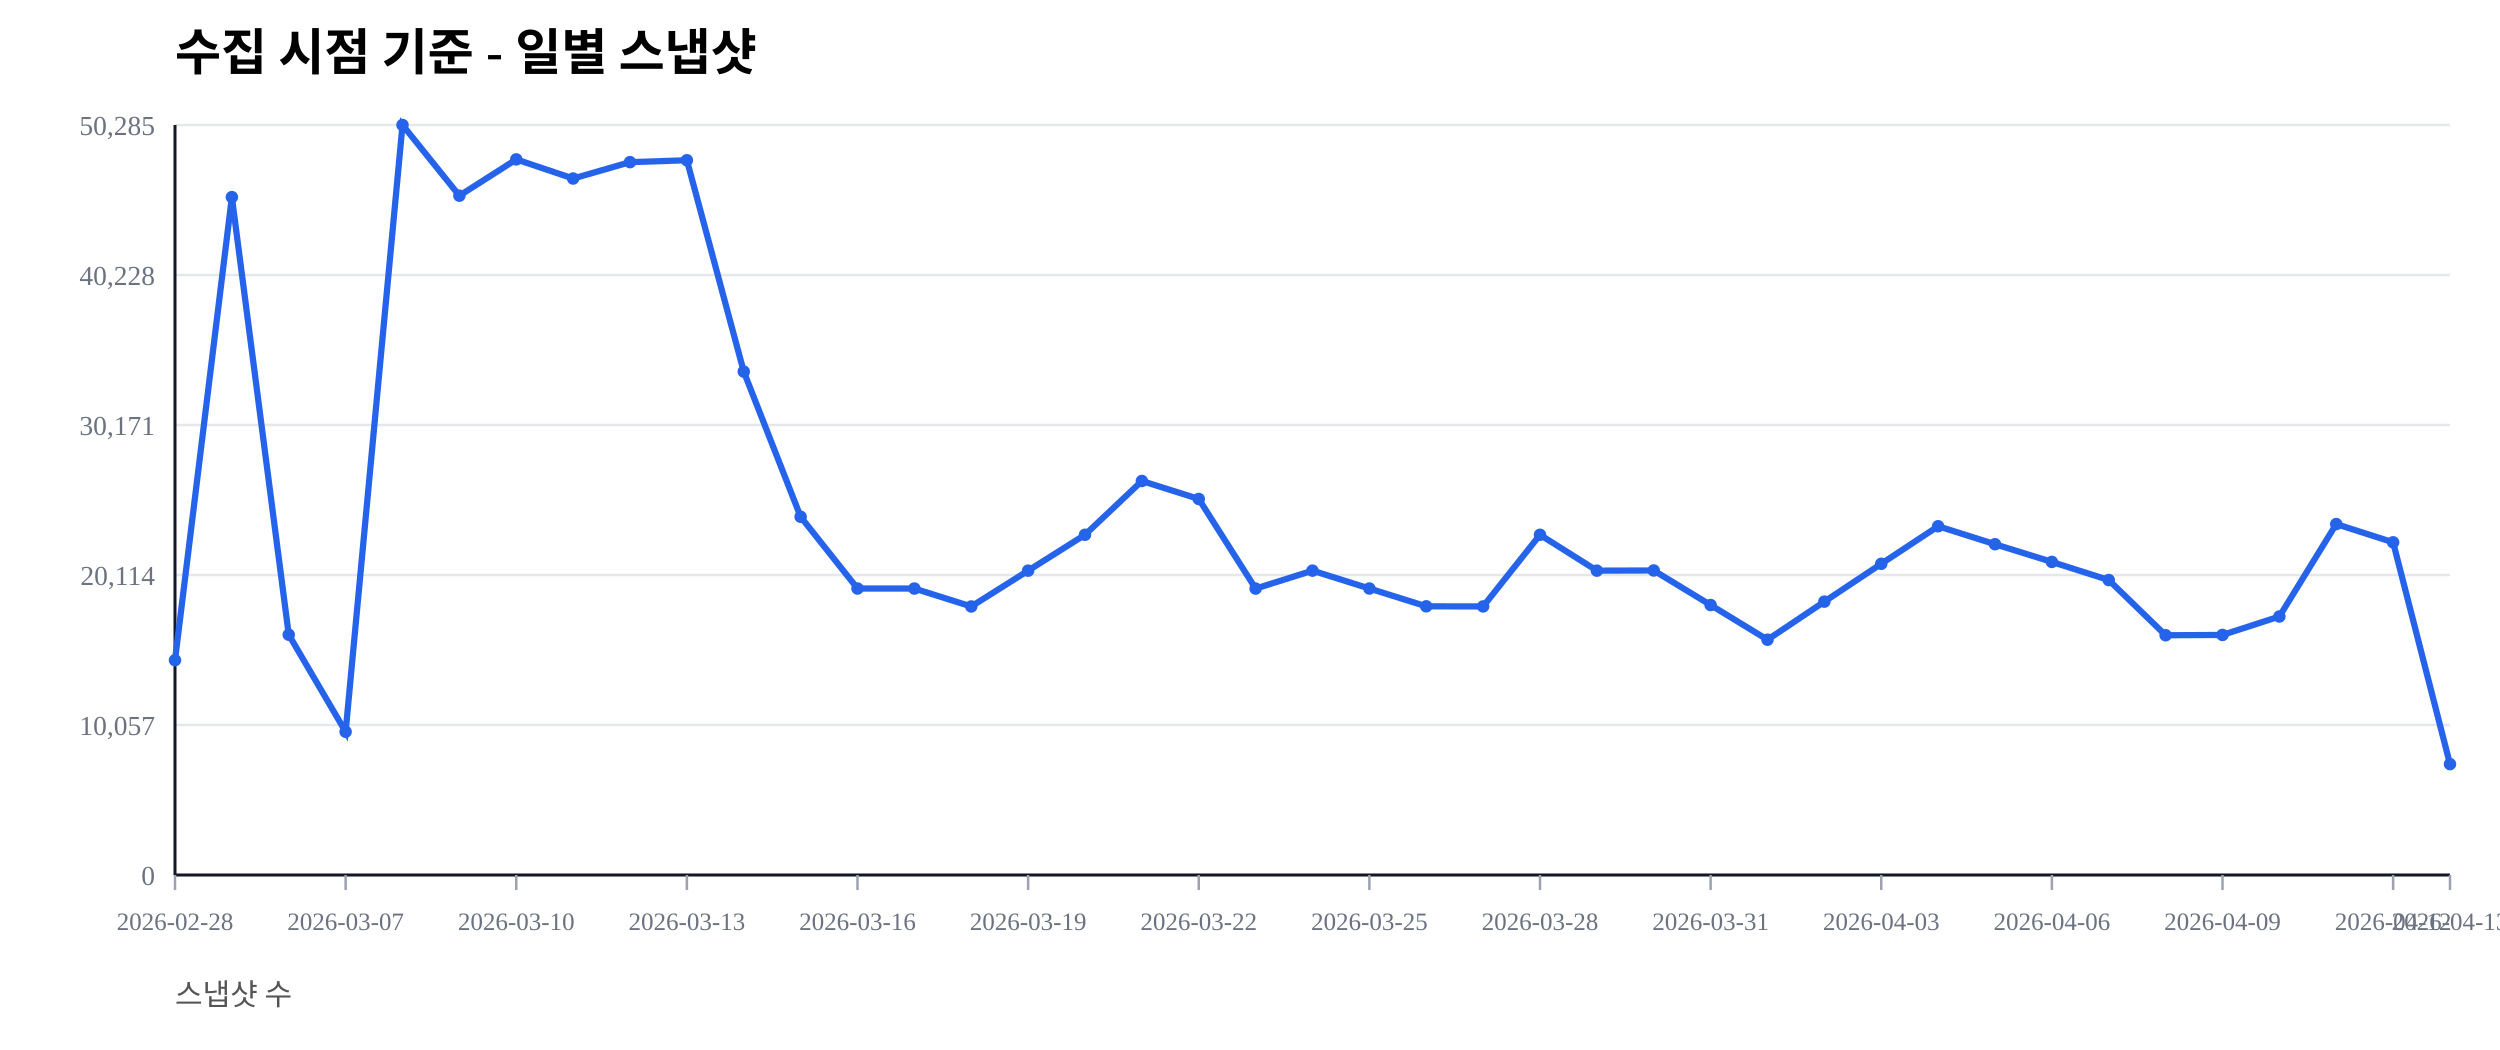
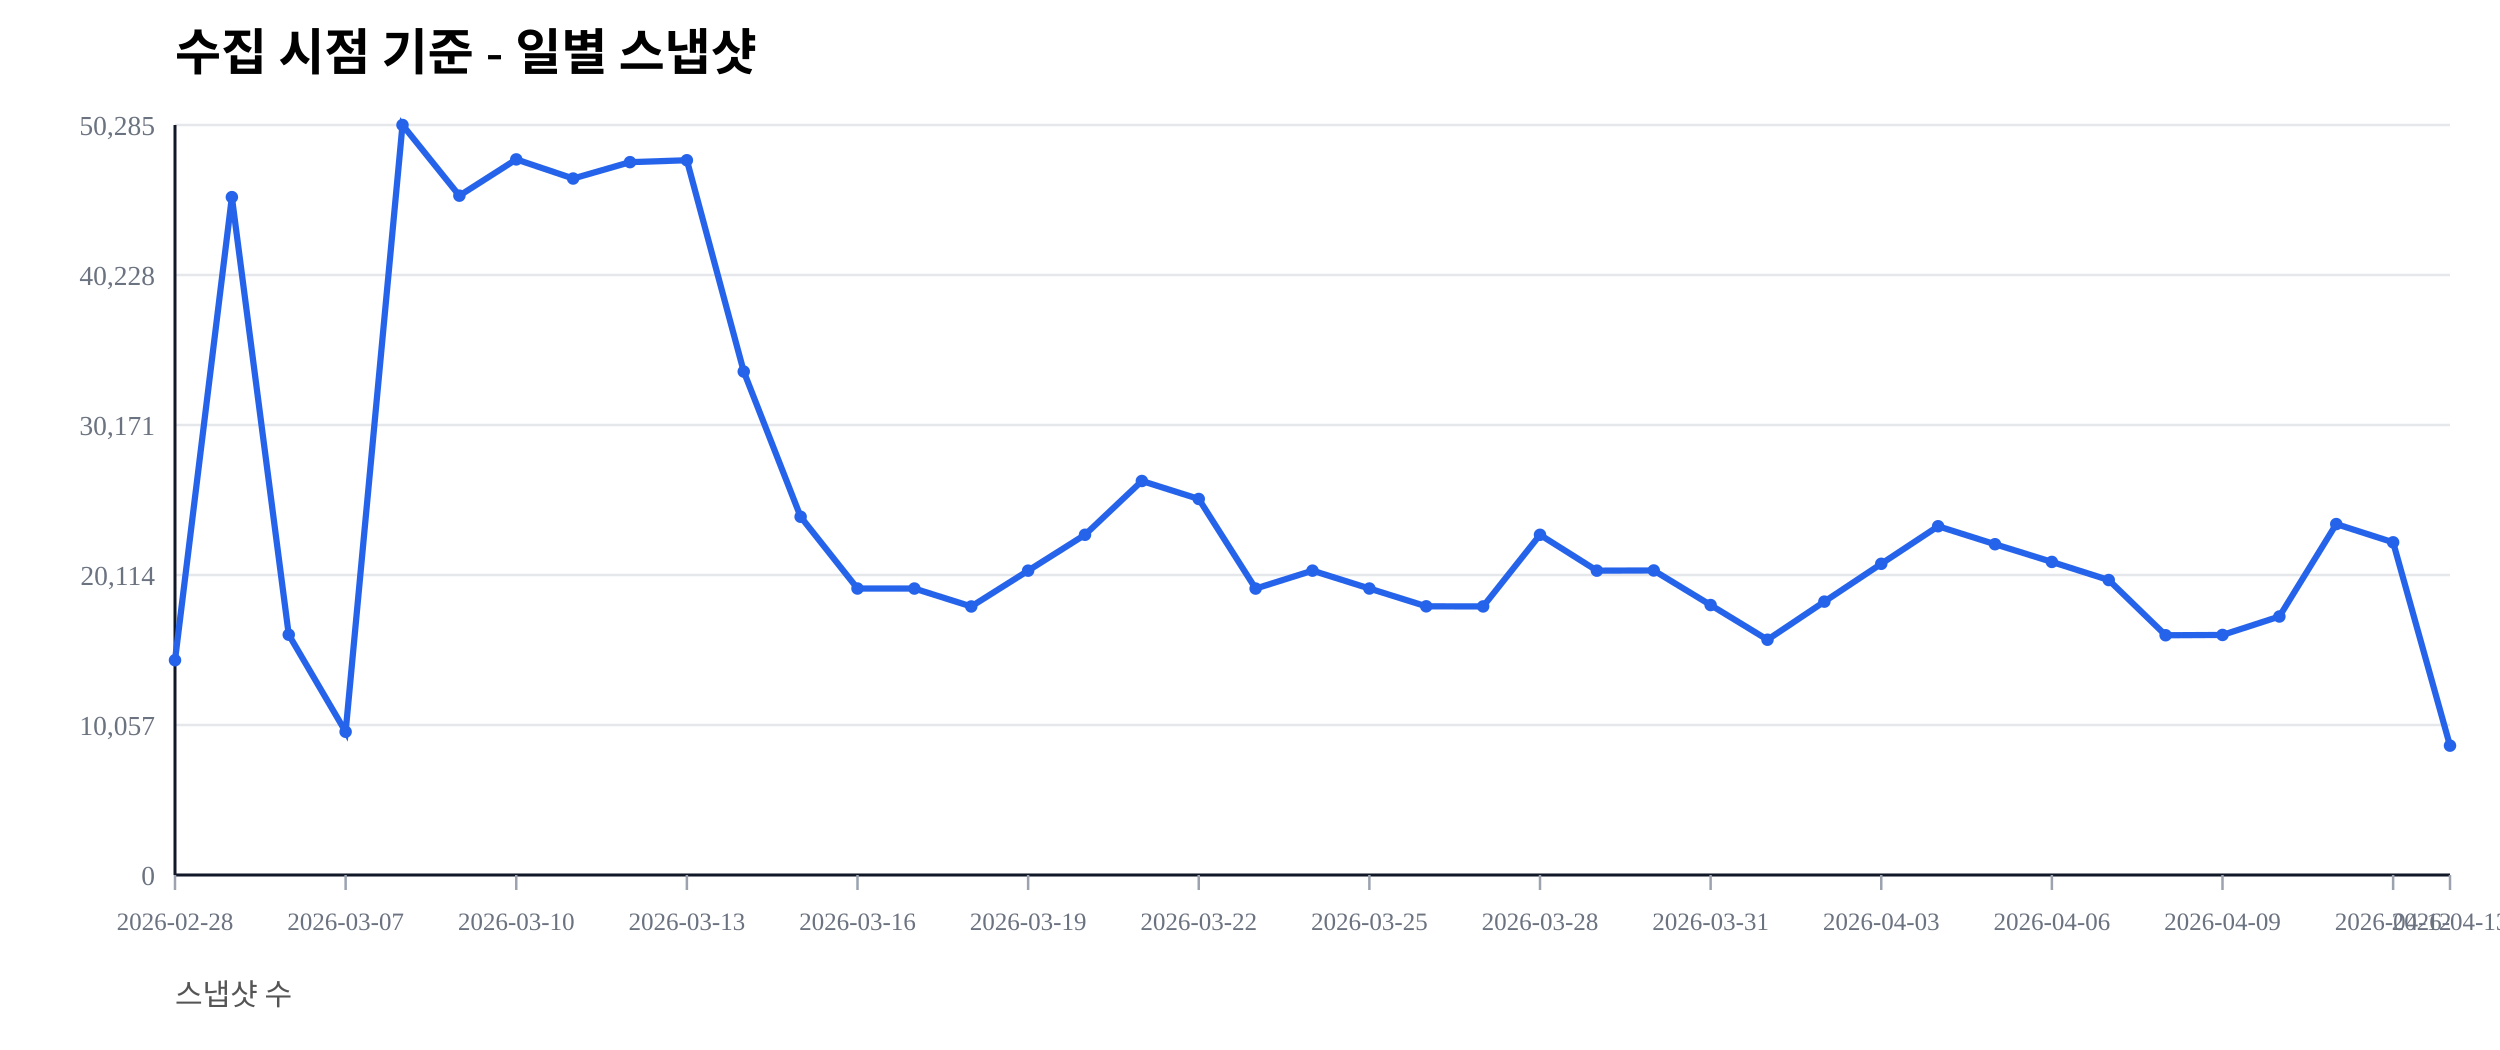
<svg xmlns="http://www.w3.org/2000/svg" width="1000" height="420" viewBox="0 0 1000 420">
  <rect width="100%" height="100%" fill="#ffffff" />
  <text x="70" y="28" font-size="20" font-weight="600">수집 시점 기준 - 일별 스냅샷</text>
  <text x="70" y="402" font-size="12" fill="#555">스냅샷 수</text>
  <line x1="70" y1="350.00" x2="980" y2="350.00" stroke="#e5e7eb" stroke-width="1" />
  <text x="62" y="354.00" font-size="11" fill="#6b7280" text-anchor="end">0</text>
  <line x1="70" y1="290.00" x2="980" y2="290.00" stroke="#e5e7eb" stroke-width="1" />
  <text x="62" y="294.00" font-size="11" fill="#6b7280" text-anchor="end">10,057</text>
  <line x1="70" y1="230.00" x2="980" y2="230.00" stroke="#e5e7eb" stroke-width="1" />
  <text x="62" y="234.00" font-size="11" fill="#6b7280" text-anchor="end">20,114</text>
  <line x1="70" y1="170.00" x2="980" y2="170.00" stroke="#e5e7eb" stroke-width="1" />
  <text x="62" y="174.00" font-size="11" fill="#6b7280" text-anchor="end">30,171</text>
  <line x1="70" y1="110.00" x2="980" y2="110.00" stroke="#e5e7eb" stroke-width="1" />
  <text x="62" y="114.00" font-size="11" fill="#6b7280" text-anchor="end">40,228</text>
  <line x1="70" y1="50.00" x2="980" y2="50.00" stroke="#e5e7eb" stroke-width="1" />
  <text x="62" y="54.00" font-size="11" fill="#6b7280" text-anchor="end">50,285</text>
  <line x1="70" y1="350" x2="980" y2="350" stroke="#111827" stroke-width="1.2" />
  <line x1="70" y1="50" x2="70" y2="350" stroke="#111827" stroke-width="1.2" />
  <line x1="70.00" y1="350" x2="70.00" y2="356" stroke="#9ca3af" stroke-width="1" />
  <text x="70.00" y="372" font-size="10" fill="#6b7280" text-anchor="middle">2026-02-28</text>
  <line x1="138.25" y1="350" x2="138.25" y2="356" stroke="#9ca3af" stroke-width="1" />
  <text x="138.25" y="372" font-size="10" fill="#6b7280" text-anchor="middle">2026-03-07</text>
  <line x1="206.50" y1="350" x2="206.50" y2="356" stroke="#9ca3af" stroke-width="1" />
  <text x="206.50" y="372" font-size="10" fill="#6b7280" text-anchor="middle">2026-03-10</text>
  <line x1="274.75" y1="350" x2="274.75" y2="356" stroke="#9ca3af" stroke-width="1" />
  <text x="274.75" y="372" font-size="10" fill="#6b7280" text-anchor="middle">2026-03-13</text>
  <line x1="343.00" y1="350" x2="343.00" y2="356" stroke="#9ca3af" stroke-width="1" />
  <text x="343.00" y="372" font-size="10" fill="#6b7280" text-anchor="middle">2026-03-16</text>
  <line x1="411.25" y1="350" x2="411.25" y2="356" stroke="#9ca3af" stroke-width="1" />
  <text x="411.25" y="372" font-size="10" fill="#6b7280" text-anchor="middle">2026-03-19</text>
  <line x1="479.50" y1="350" x2="479.50" y2="356" stroke="#9ca3af" stroke-width="1" />
  <text x="479.50" y="372" font-size="10" fill="#6b7280" text-anchor="middle">2026-03-22</text>
  <line x1="547.75" y1="350" x2="547.75" y2="356" stroke="#9ca3af" stroke-width="1" />
  <text x="547.75" y="372" font-size="10" fill="#6b7280" text-anchor="middle">2026-03-25</text>
  <line x1="616.00" y1="350" x2="616.00" y2="356" stroke="#9ca3af" stroke-width="1" />
  <text x="616.00" y="372" font-size="10" fill="#6b7280" text-anchor="middle">2026-03-28</text>
  <line x1="684.25" y1="350" x2="684.25" y2="356" stroke="#9ca3af" stroke-width="1" />
  <text x="684.25" y="372" font-size="10" fill="#6b7280" text-anchor="middle">2026-03-31</text>
  <line x1="752.50" y1="350" x2="752.50" y2="356" stroke="#9ca3af" stroke-width="1" />
  <text x="752.50" y="372" font-size="10" fill="#6b7280" text-anchor="middle">2026-04-03</text>
  <line x1="820.75" y1="350" x2="820.75" y2="356" stroke="#9ca3af" stroke-width="1" />
  <text x="820.75" y="372" font-size="10" fill="#6b7280" text-anchor="middle">2026-04-06</text>
  <line x1="889.00" y1="350" x2="889.00" y2="356" stroke="#9ca3af" stroke-width="1" />
  <text x="889.00" y="372" font-size="10" fill="#6b7280" text-anchor="middle">2026-04-09</text>
  <line x1="957.25" y1="350" x2="957.25" y2="356" stroke="#9ca3af" stroke-width="1" />
  <text x="957.25" y="372" font-size="10" fill="#6b7280" text-anchor="middle">2026-04-12</text>
  <line x1="980.00" y1="350" x2="980.00" y2="356" stroke="#9ca3af" stroke-width="1" />
  <text x="980.00" y="372" font-size="10" fill="#6b7280" text-anchor="middle">2026-04-13</text>
-   <polyline fill="none" stroke="#2563eb" stroke-width="2.5" points="70.00,264.08 92.75,78.85 115.50,253.89 138.25,292.71 161.00,50.00 183.75,78.27 206.50,63.76 229.25,71.41 252.00,64.86 274.75,64.10 297.50,148.63 320.25,206.71 343.00,235.41 365.75,235.42 388.50,242.59 411.25,228.26 434.00,213.91 456.75,192.40 479.50,199.59 502.25,235.43 525.00,228.26 547.75,235.41 570.50,242.53 593.25,242.57 616.00,213.92 638.75,228.26 661.50,228.19 684.25,242.02 707.00,255.89 729.75,240.65 752.50,225.52 775.25,210.50 798.00,217.69 820.75,224.77 843.50,232.02 866.25,254.10 889.00,253.98 911.75,246.60 934.50,209.63 957.25,216.93 980.00,305.65" />
+   <polyline fill="none" stroke="#2563eb" stroke-width="2.5" points="70.00,264.08 92.75,78.85 115.50,253.89 138.25,292.71 161.00,50.00 183.75,78.27 206.50,63.76 229.25,71.41 252.00,64.86 274.75,64.10 297.50,148.63 320.25,206.71 343.00,235.41 365.75,235.42 388.50,242.59 411.25,228.26 434.00,213.91 456.75,192.40 479.50,199.59 502.25,235.43 525.00,228.26 547.75,235.41 570.50,242.53 593.25,242.57 616.00,213.92 638.75,228.26 661.50,228.19 684.25,242.02 707.00,255.89 729.75,240.65 752.50,225.52 775.25,210.50 798.00,217.69 820.75,224.77 843.50,232.02 866.25,254.10 889.00,253.98 911.75,246.60 934.50,209.63 957.25,216.93 980.00,298.26" />
  <circle cx="70.00" cy="264.08" r="2.5" fill="#2563eb" />
  <circle cx="92.75" cy="78.85" r="2.5" fill="#2563eb" />
  <circle cx="115.50" cy="253.89" r="2.5" fill="#2563eb" />
  <circle cx="138.25" cy="292.71" r="2.5" fill="#2563eb" />
  <circle cx="161.00" cy="50.00" r="2.5" fill="#2563eb" />
  <circle cx="183.75" cy="78.27" r="2.5" fill="#2563eb" />
  <circle cx="206.50" cy="63.76" r="2.5" fill="#2563eb" />
  <circle cx="229.25" cy="71.41" r="2.5" fill="#2563eb" />
  <circle cx="252.00" cy="64.86" r="2.5" fill="#2563eb" />
  <circle cx="274.75" cy="64.10" r="2.5" fill="#2563eb" />
  <circle cx="297.50" cy="148.63" r="2.5" fill="#2563eb" />
  <circle cx="320.25" cy="206.71" r="2.5" fill="#2563eb" />
  <circle cx="343.00" cy="235.41" r="2.5" fill="#2563eb" />
  <circle cx="365.75" cy="235.42" r="2.5" fill="#2563eb" />
  <circle cx="388.50" cy="242.59" r="2.5" fill="#2563eb" />
  <circle cx="411.25" cy="228.26" r="2.5" fill="#2563eb" />
  <circle cx="434.00" cy="213.91" r="2.5" fill="#2563eb" />
  <circle cx="456.75" cy="192.40" r="2.5" fill="#2563eb" />
  <circle cx="479.50" cy="199.59" r="2.5" fill="#2563eb" />
  <circle cx="502.25" cy="235.43" r="2.5" fill="#2563eb" />
  <circle cx="525.00" cy="228.26" r="2.5" fill="#2563eb" />
  <circle cx="547.75" cy="235.41" r="2.5" fill="#2563eb" />
  <circle cx="570.50" cy="242.53" r="2.5" fill="#2563eb" />
  <circle cx="593.25" cy="242.57" r="2.5" fill="#2563eb" />
  <circle cx="616.00" cy="213.92" r="2.5" fill="#2563eb" />
  <circle cx="638.75" cy="228.26" r="2.5" fill="#2563eb" />
  <circle cx="661.50" cy="228.19" r="2.5" fill="#2563eb" />
  <circle cx="684.25" cy="242.02" r="2.5" fill="#2563eb" />
  <circle cx="707.00" cy="255.89" r="2.5" fill="#2563eb" />
  <circle cx="729.75" cy="240.65" r="2.5" fill="#2563eb" />
  <circle cx="752.50" cy="225.52" r="2.5" fill="#2563eb" />
  <circle cx="775.25" cy="210.50" r="2.5" fill="#2563eb" />
  <circle cx="798.00" cy="217.69" r="2.5" fill="#2563eb" />
  <circle cx="820.75" cy="224.77" r="2.5" fill="#2563eb" />
  <circle cx="843.50" cy="232.02" r="2.5" fill="#2563eb" />
  <circle cx="866.25" cy="254.10" r="2.5" fill="#2563eb" />
  <circle cx="889.00" cy="253.98" r="2.5" fill="#2563eb" />
  <circle cx="911.75" cy="246.60" r="2.5" fill="#2563eb" />
  <circle cx="934.50" cy="209.63" r="2.5" fill="#2563eb" />
  <circle cx="957.25" cy="216.93" r="2.5" fill="#2563eb" />
-   <circle cx="980.00" cy="305.65" r="2.5" fill="#2563eb" />
+   <circle cx="980.00" cy="298.26" r="2.5" fill="#2563eb" />
</svg>
